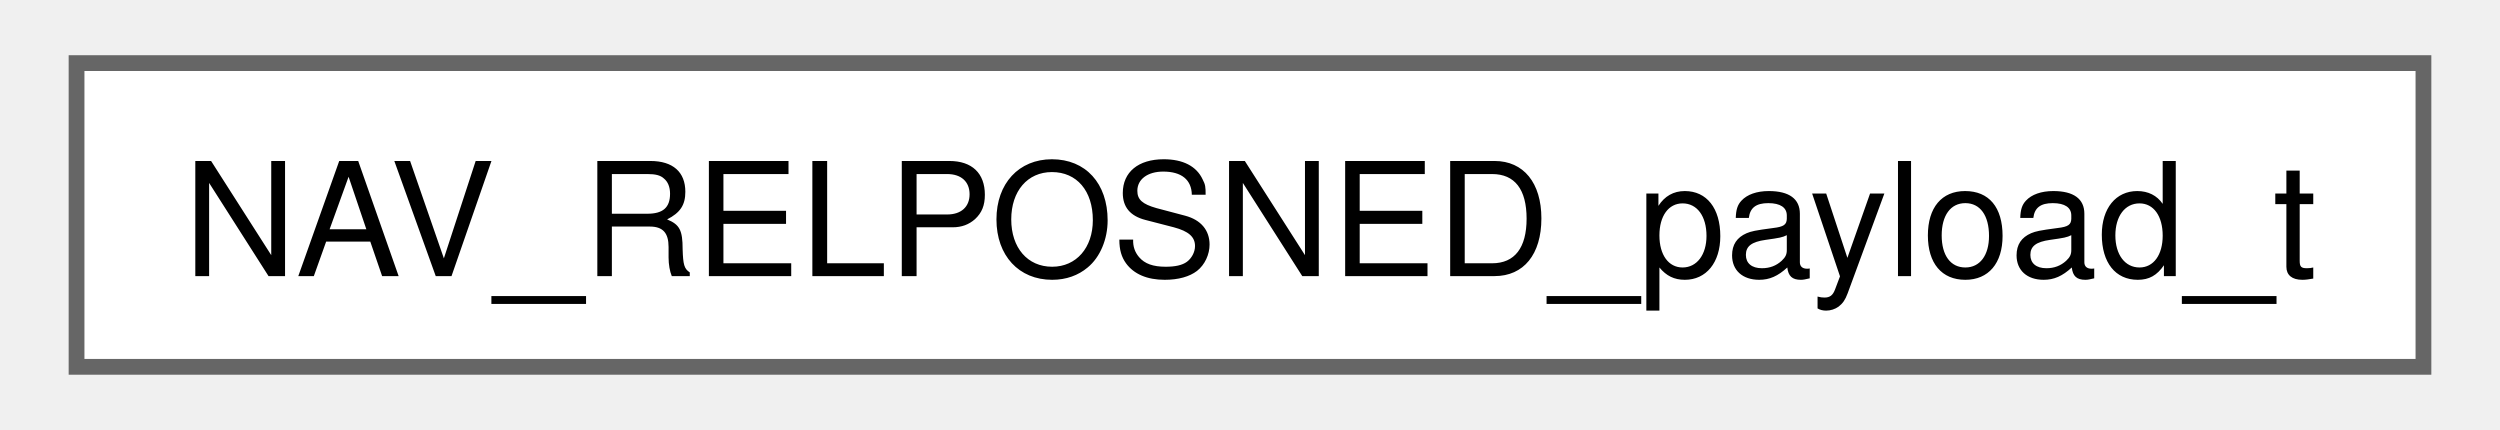
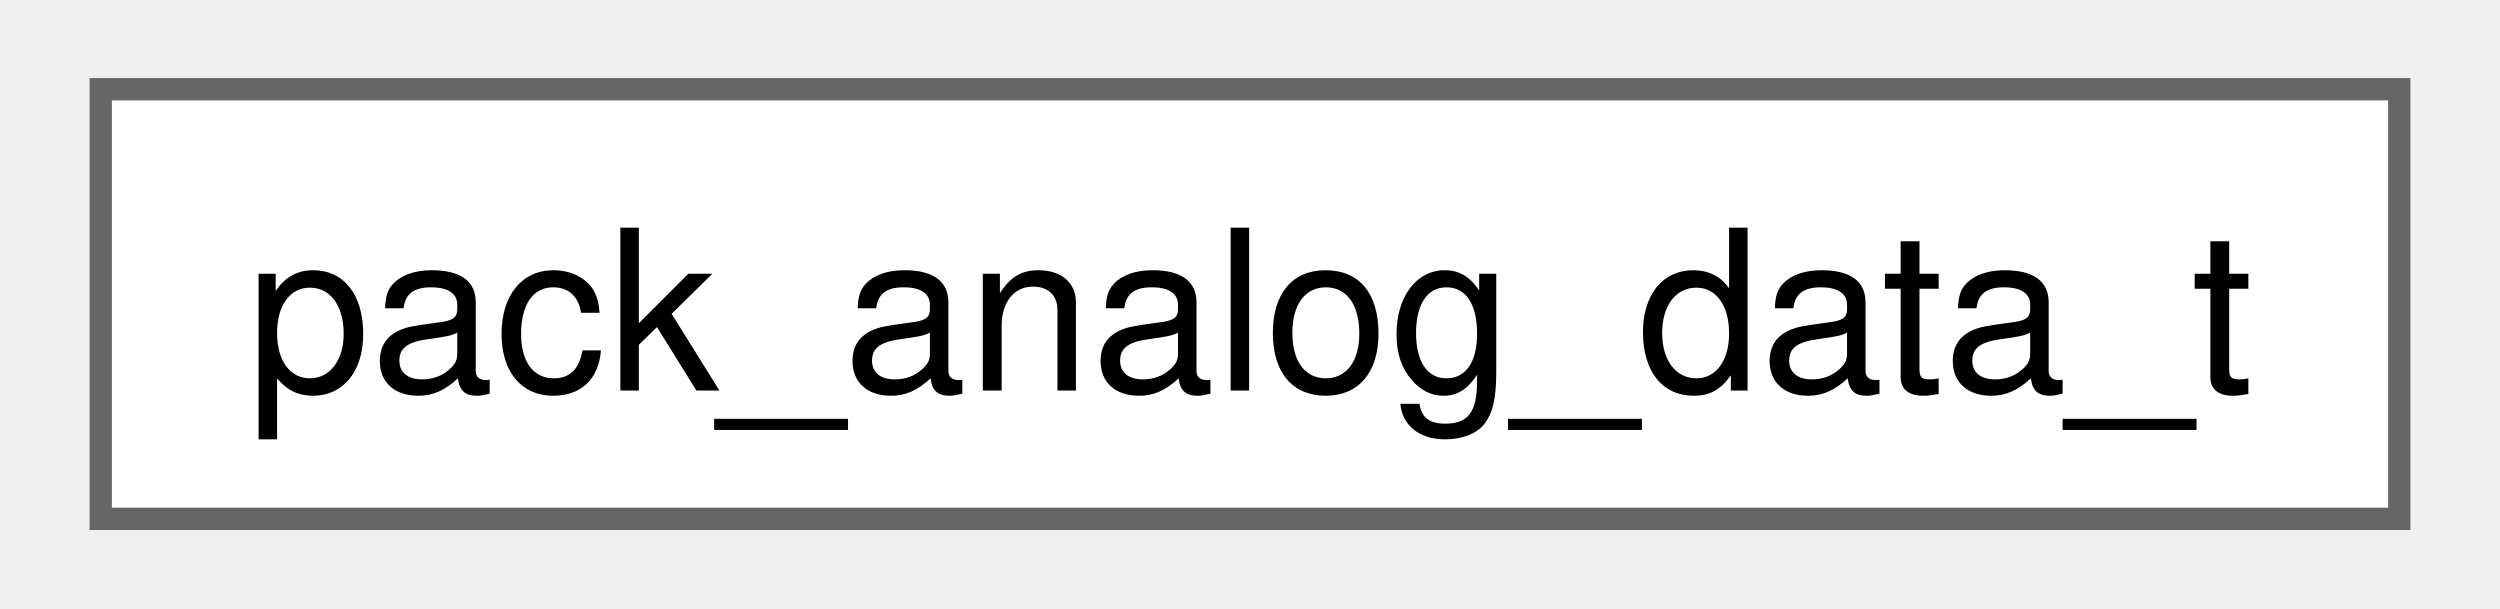
- <svg xmlns="http://www.w3.org/2000/svg" xmlns:xlink="http://www.w3.org/1999/xlink" width="157pt" height="27pt" viewBox="0.00 0.00 156.75 27.25">
+ <svg xmlns="http://www.w3.org/2000/svg" xmlns:xlink="http://www.w3.org/1999/xlink" width="111pt" height="27pt" viewBox="0.00 0.00 111.00 27.25">
  <g id="graph0" class="graph" transform="scale(1 1) rotate(0) translate(4 23.25)">
    <g id="Node000000" class="node">
      <g id="a_Node000000">
-         <a xlink:href="structNAV__RELPOSNED__payload__t.html" target="_top" xlink:title=" ">
-           <polygon fill="white" stroke="#666666" points="148.75,-19.25 0,-19.25 0,0 148.75,0 148.75,-19.25" />
-           <text text-anchor="middle" x="74.38" y="-5.75" font-family="Helvetica,sans-Serif" font-size="10.00">NAV_RELPOSNED_payload_t</text>
+         <a xlink:href="structpack__analog__data__t.html" target="_top" xlink:title=" ">
+           <polygon fill="white" stroke="#666666" points="103,-19.25 0,-19.25 0,0 103,0 103,-19.25" />
+           <text text-anchor="middle" x="51.5" y="-5.75" font-family="Helvetica,sans-Serif" font-size="10.00">pack_analog_data_t</text>
        </a>
      </g>
    </g>
  </g>
</svg>
